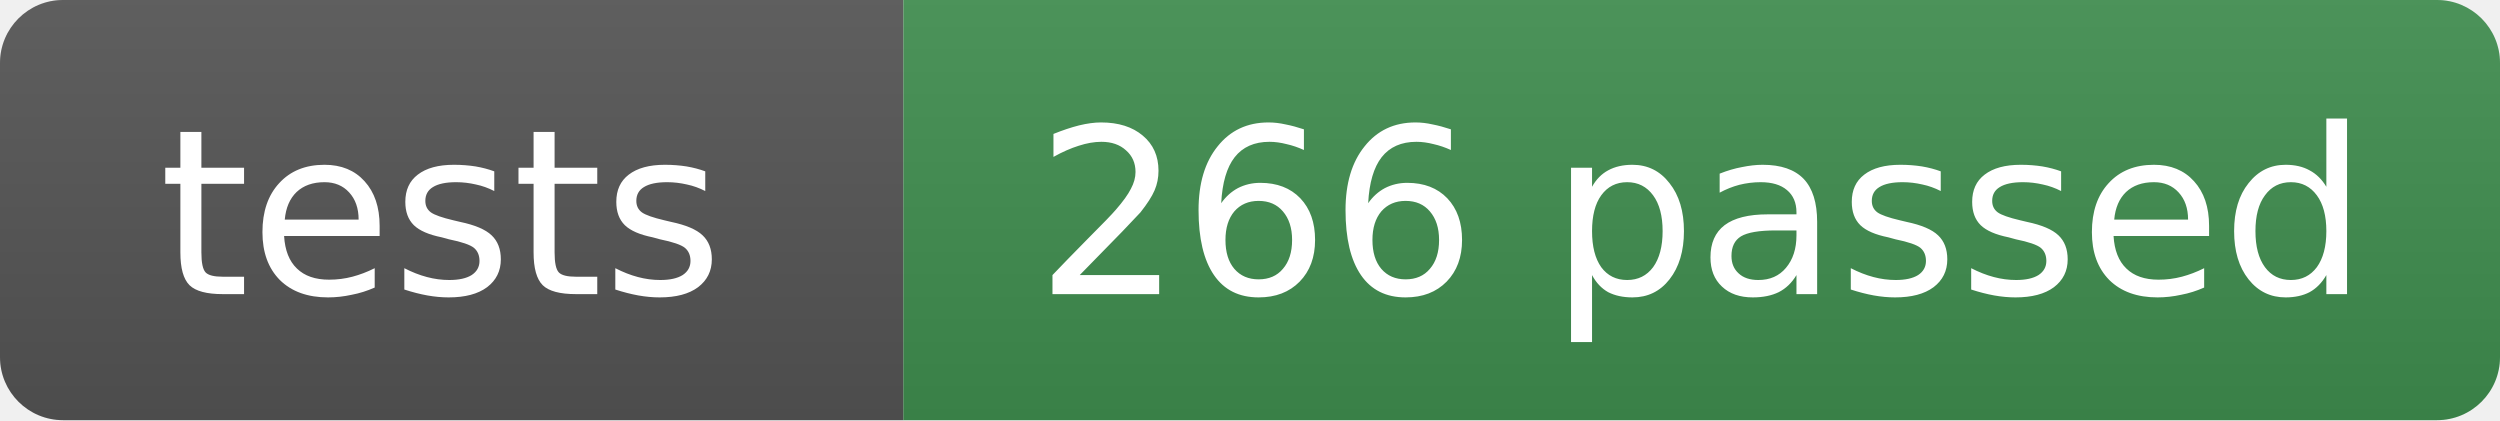
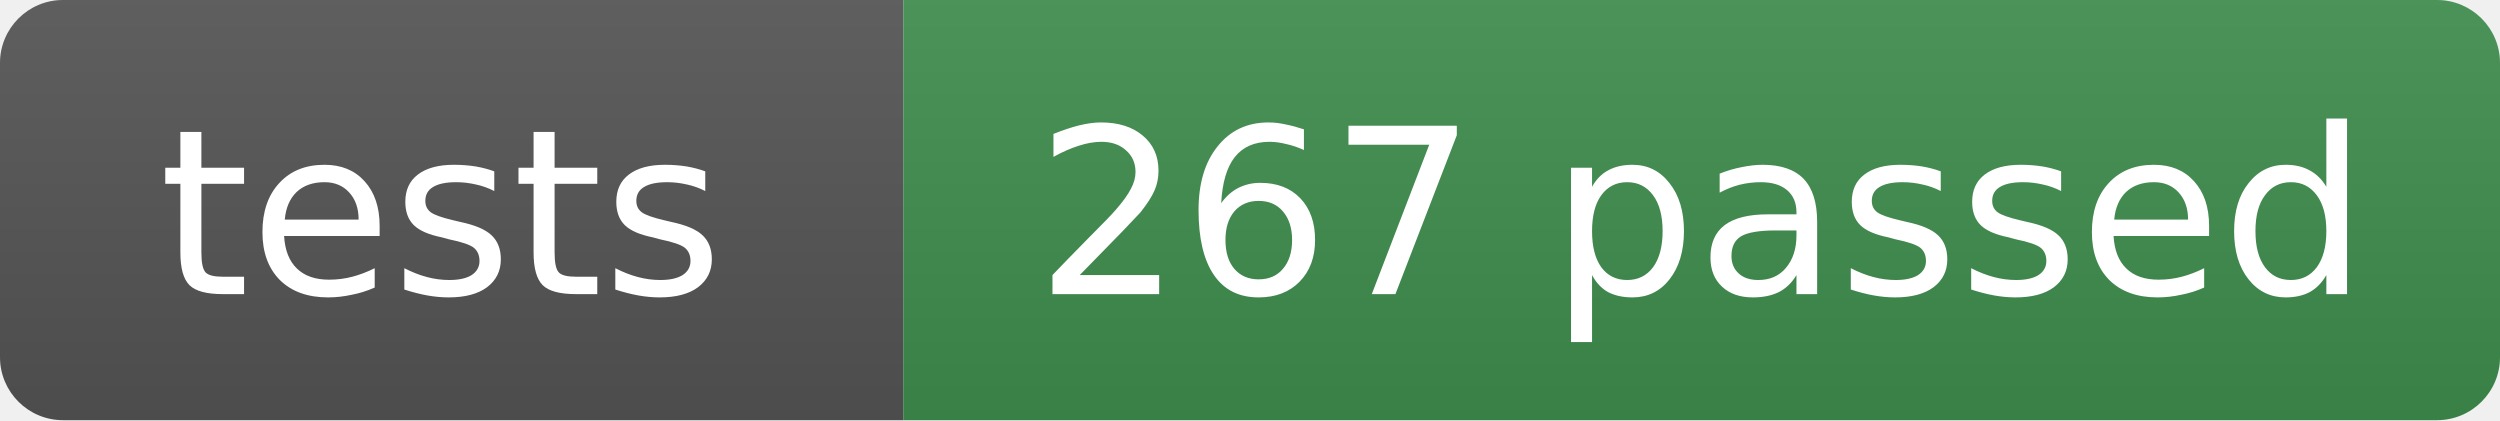
- <svg xmlns="http://www.w3.org/2000/svg" width="119" height="20" role="img" aria-label="tests: 266 passed">
+ <svg xmlns="http://www.w3.org/2000/svg" width="119" height="20" role="img" aria-label="tests: 267 passed">
  <linearGradient id="s" x2="0" y2="100%">
    <stop offset="0" stop-color="#bbb" stop-opacity=".1" />
    <stop offset="1" stop-opacity=".1" />
  </linearGradient>
  <clipPath id="r">
    <rect width="119" height="20" rx="3" fill="#fff" />
  </clipPath>
  <g clip-path="url(#r)">
    <rect width="43" height="20" fill="#555" />
    <rect x="43" width="76" height="20" fill="#3f8f4f" />
    <rect width="119" height="20" fill="url(#s)" />
  </g>
  <g fill="#fff" text-anchor="middle" font-family="Verdana,Geneva,DejaVu Sans,sans-serif" font-size="11">
    <text x="21" y="14">tests</text>
-     <text x="81" y="14">266 passed</text>
+     <text x="81" y="14">267 passed</text>
  </g>
</svg>
